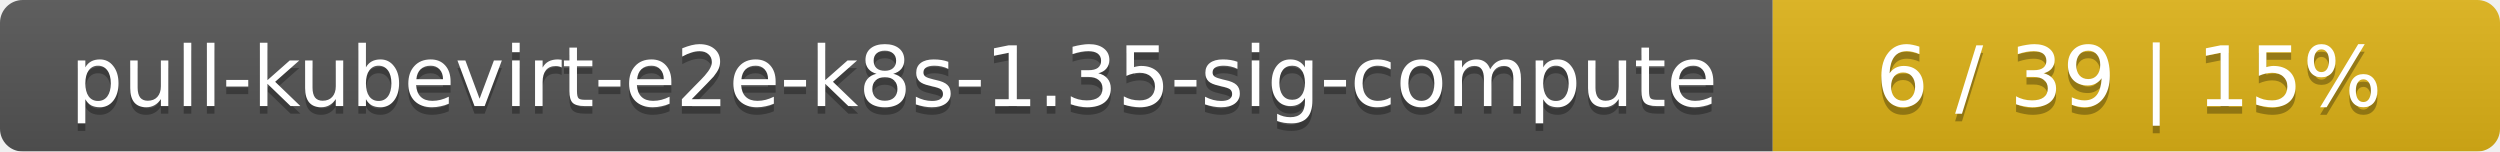
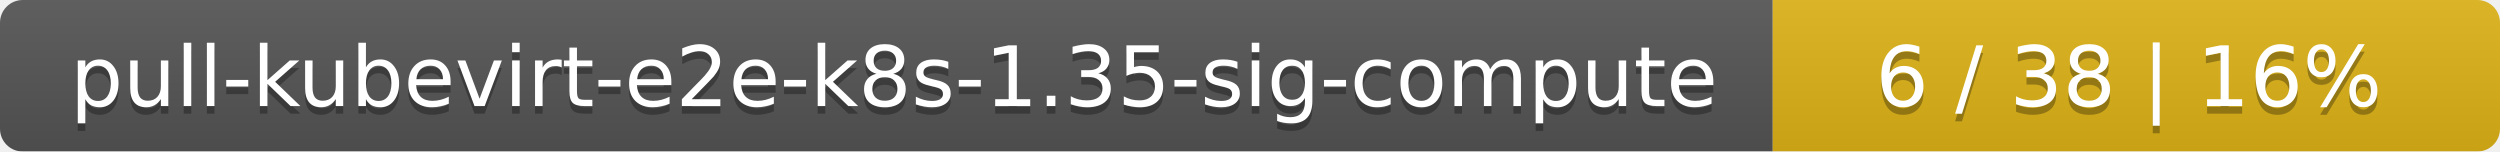
<svg xmlns="http://www.w3.org/2000/svg" width="330" height="20">
  <linearGradient id="smooth" x2="0" y2="100%">
    <stop offset="0" stop-color="#bbb" stop-opacity=".1" />
    <stop offset="1" stop-opacity=".1" />
  </linearGradient>
  <mask id="round">
    <rect width="330" height="20" rx="3" fill="#fff" />
  </mask>
  <g mask="url(#round)">
    <rect width="234" height="20" fill="#555" />
    <rect x="234" width="96" height="20" fill="#dfb317" />
    <rect width="330" height="20" fill="url(#smooth)" />
  </g>
  <g fill="#fff" text-anchor="middle" font-family="DejaVu Sans,Verdana,Geneva,sans-serif" font-size="11">
    <text x="118" y="15" fill="#010101" fill-opacity=".3">pull-kubevirt-e2e-k8s-1.35-sig-compute</text>
    <text x="118" y="14">pull-kubevirt-e2e-k8s-1.35-sig-compute</text>
-     <text x="281" y="15" fill="#010101" fill-opacity=".3">6 / 39    |    15%</text>
-     <text x="281" y="14">6 / 39    |    15%</text>
+     <text x="281" y="15" fill="#010101" fill-opacity=".3">6 / 38    |    16%</text>
+     <text x="281" y="14">6 / 38    |    16%</text>
  </g>
</svg>
